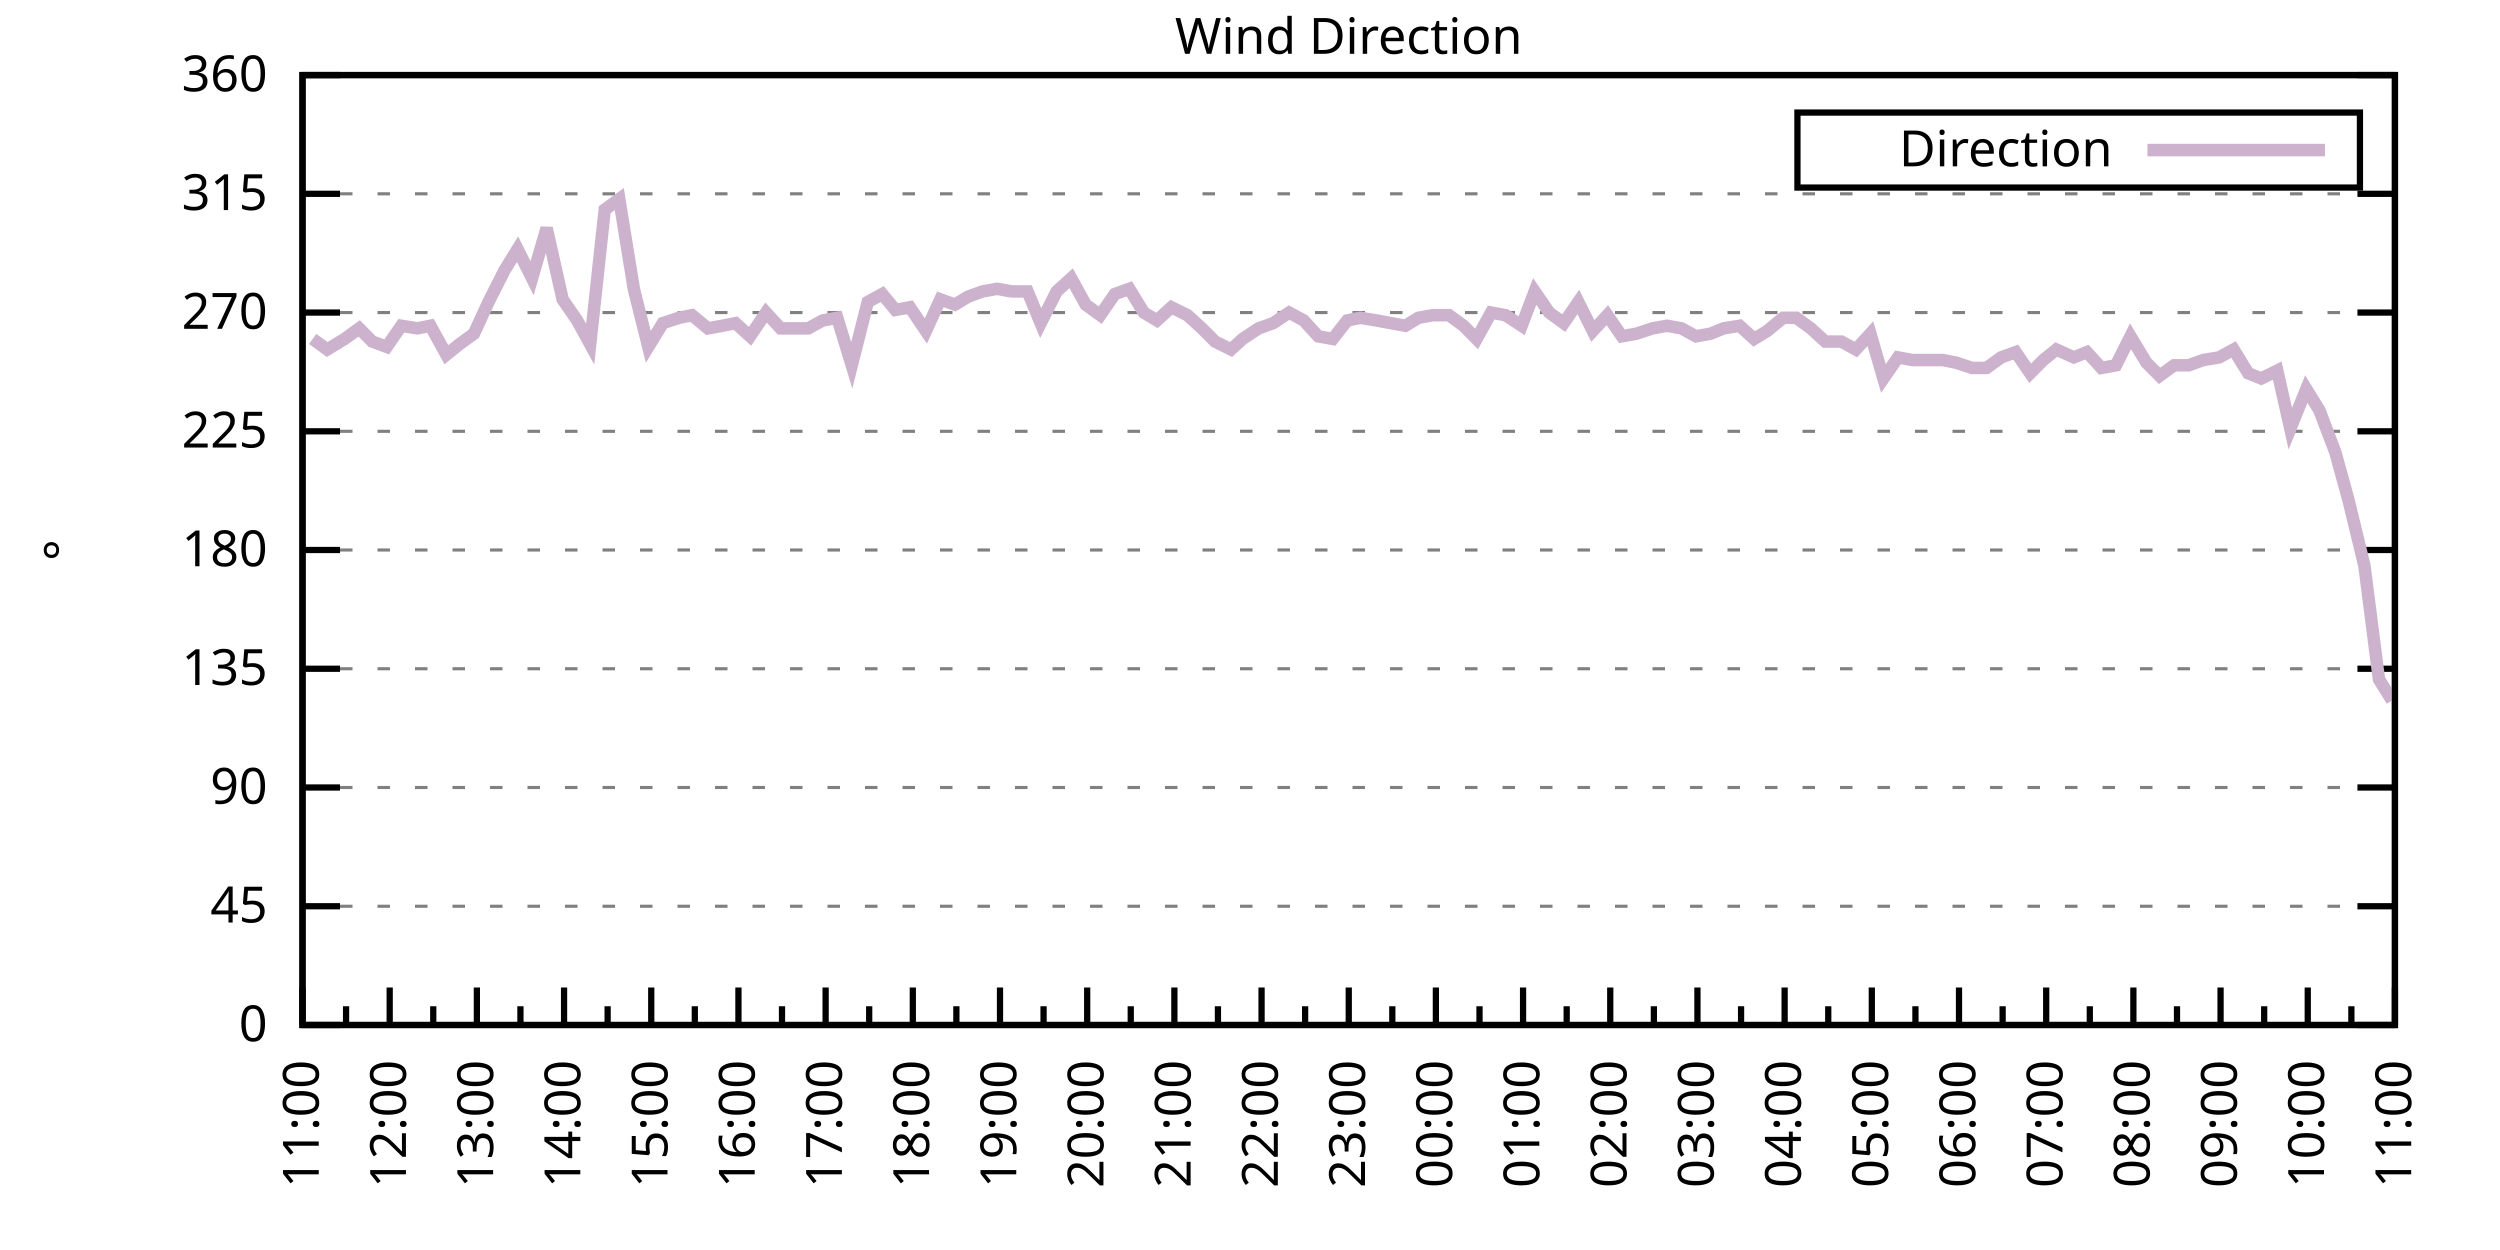
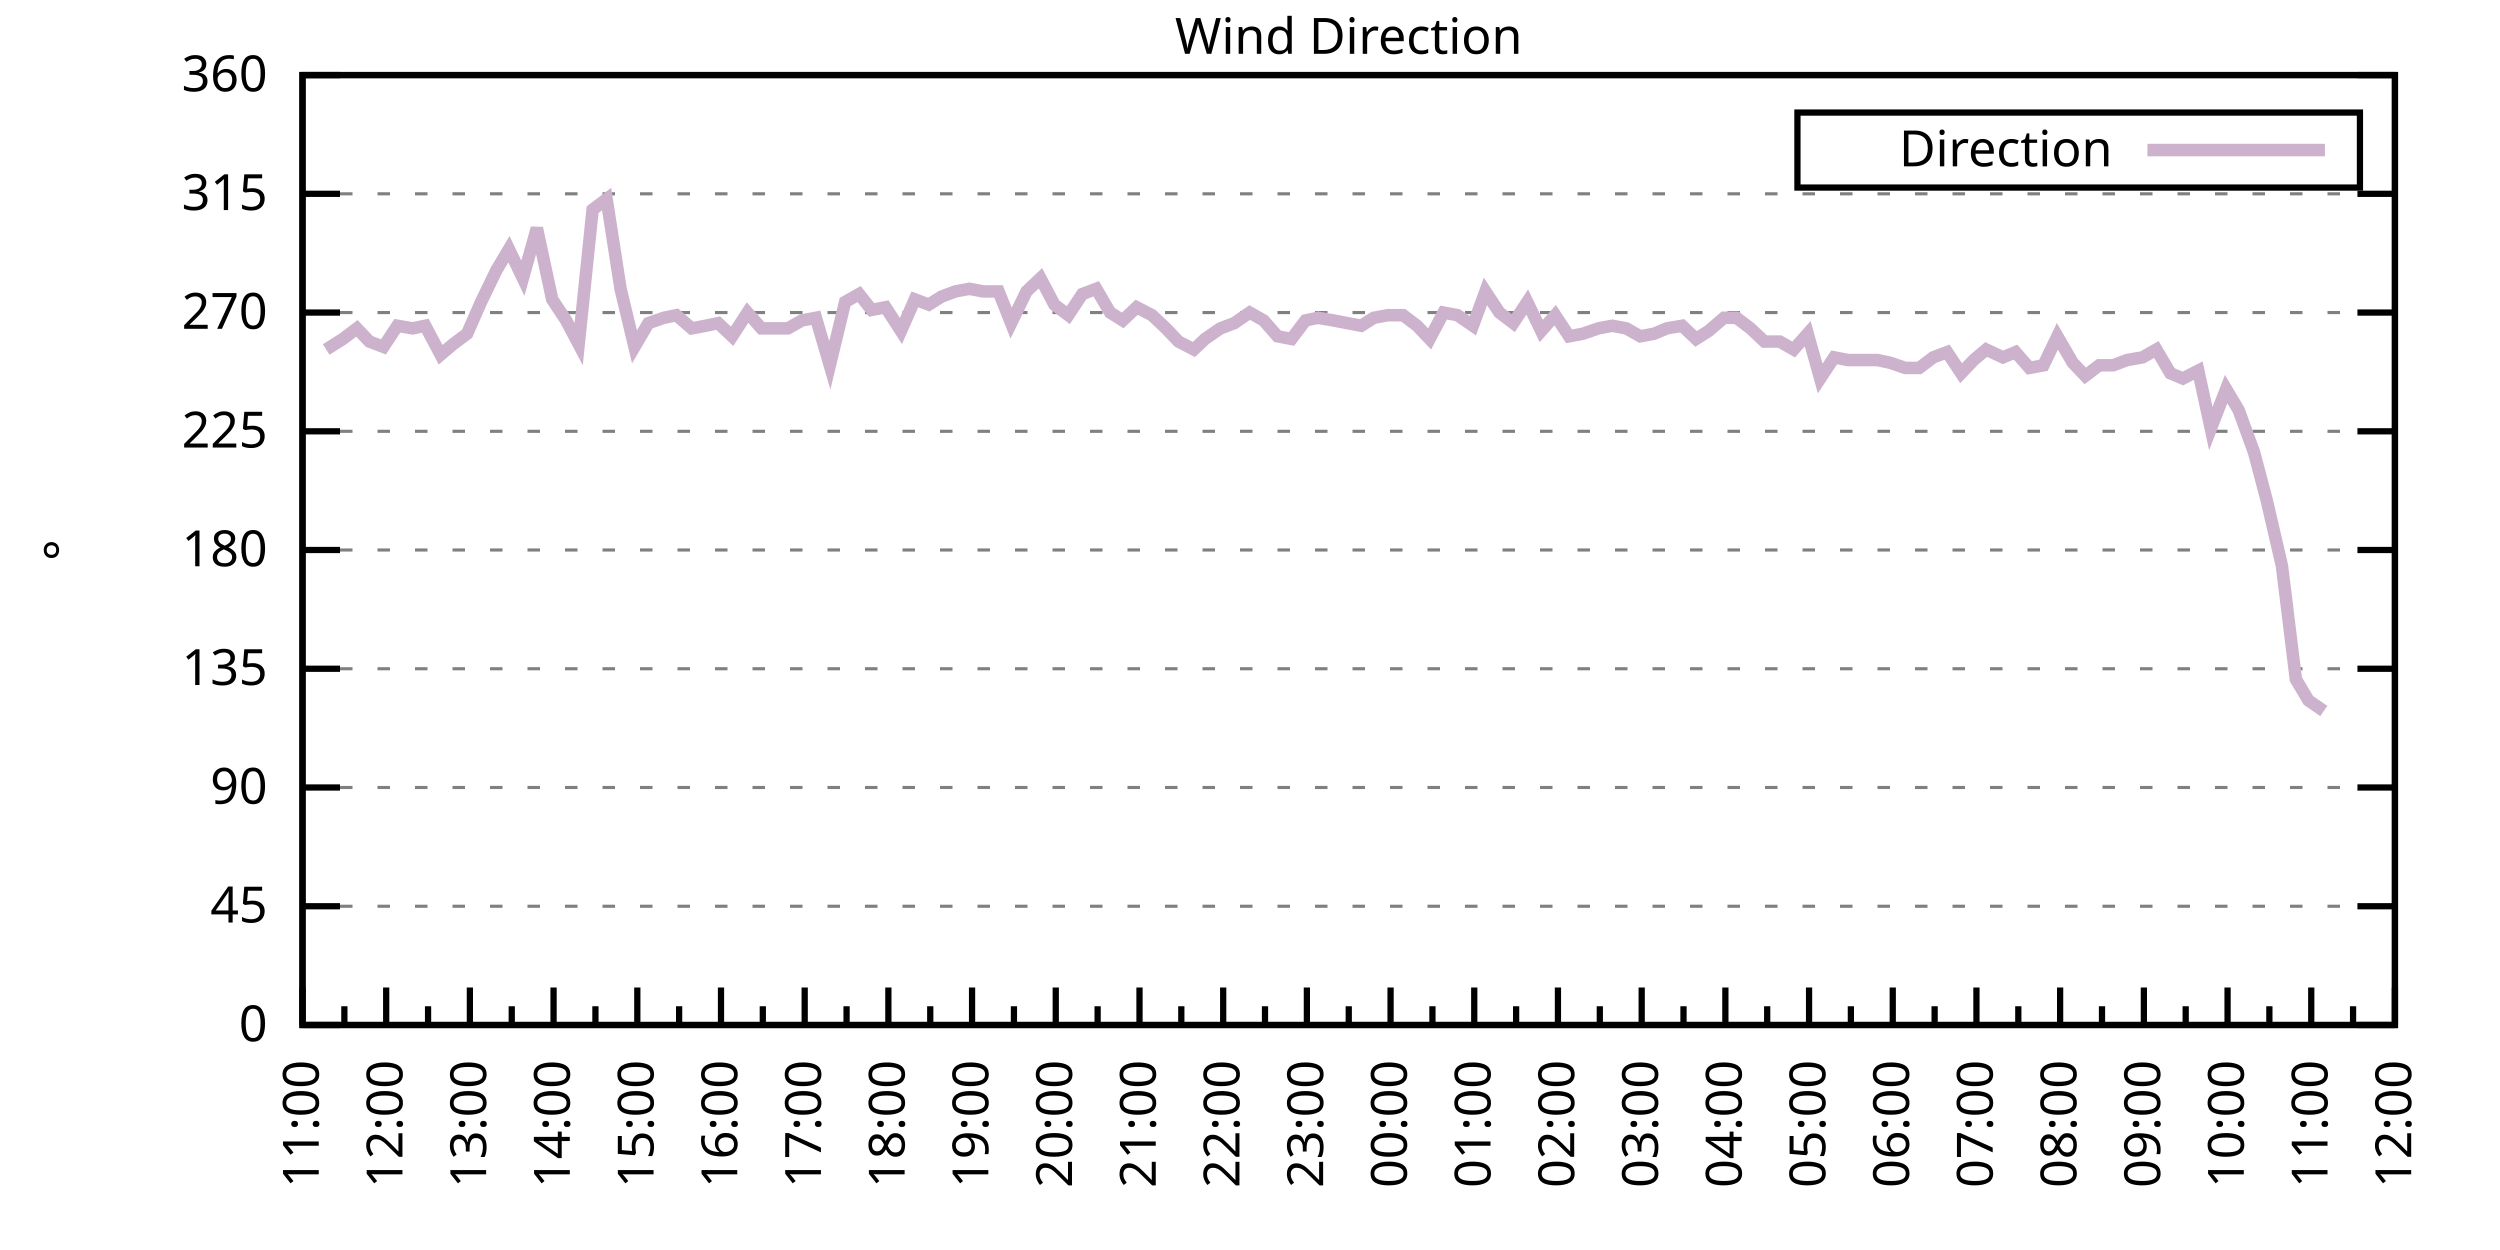
<svg xmlns="http://www.w3.org/2000/svg" xmlns:xlink="http://www.w3.org/1999/xlink" width="400" height="200" viewBox="0 0 400 200">
  <g id="gnuplot_canvas">
    <rect x="0" y="0" width="400" height="200" fill="none" />
    <defs>
      <circle id="gpDot" r="0.5" stroke-width="0.5" stroke="currentColor" />
      <path id="gpPt0" stroke-width="0.333" stroke="currentColor" d="M-1,0 h2 M0,-1 v2" />
      <path id="gpPt1" stroke-width="0.333" stroke="currentColor" d="M-1,-1 L1,1 M1,-1 L-1,1" />
      <path id="gpPt2" stroke-width="0.333" stroke="currentColor" d="M-1,0 L1,0 M0,-1 L0,1 M-1,-1 L1,1 M-1,1 L1,-1" />
      <rect id="gpPt3" stroke-width="0.333" stroke="currentColor" x="-1" y="-1" width="2" height="2" />
      <rect id="gpPt4" stroke-width="0.333" stroke="currentColor" fill="currentColor" x="-1" y="-1" width="2" height="2" />
      <circle id="gpPt5" stroke-width="0.333" stroke="currentColor" cx="0" cy="0" r="1" />
      <use xlink:href="#gpPt5" id="gpPt6" fill="currentColor" stroke="none" />
      <path id="gpPt7" stroke-width="0.333" stroke="currentColor" d="M0,-1.33 L-1.33,0.67 L1.33,0.67 z" />
      <use xlink:href="#gpPt7" id="gpPt8" fill="currentColor" stroke="none" />
      <use xlink:href="#gpPt7" id="gpPt9" stroke="currentColor" transform="rotate(180)" />
      <use xlink:href="#gpPt9" id="gpPt10" fill="currentColor" stroke="none" />
      <use xlink:href="#gpPt3" id="gpPt11" stroke="currentColor" transform="rotate(45)" />
      <use xlink:href="#gpPt11" id="gpPt12" fill="currentColor" stroke="none" />
      <path id="gpPt13" stroke-width="0.333" stroke="currentColor" d="M0,1.330 L1.265,0.411 L0.782,-1.067 L-0.782,-1.076 L-1.265,0.411 z" />
      <use xlink:href="#gpPt13" id="gpPt14" fill="currentColor" stroke="none" />
      <filter id="textbox" filterUnits="objectBoundingBox" x="0" y="0" height="1" width="1">
        <feFlood flood-color="white" flood-opacity="1" result="bgnd" />
        <feComposite in="SourceGraphic" in2="bgnd" operator="atop" />
      </filter>
      <filter id="greybox" filterUnits="objectBoundingBox" x="0" y="0" height="1" width="1">
        <feFlood flood-color="lightgrey" flood-opacity="1" result="grey" />
        <feComposite in="SourceGraphic" in2="grey" operator="atop" />
      </filter>
    </defs>
    <g fill="none" color="white" stroke="currentColor" stroke-width="1.00" stroke-linecap="butt" stroke-linejoin="miter">
</g>
    <g fill="none" color="black" stroke="currentColor" stroke-width="1.00" stroke-linecap="butt" stroke-linejoin="miter">
      <g stroke="none" shape-rendering="crispEdges">
        <polygon fill="rgb(255, 255, 255)" points="48.40,164.00 383.18,164.00 383.18,12.02 48.40,12.02 " />
      </g>
    </g>
    <g fill="none" color="black" stroke="currentColor" stroke-width="1.00" stroke-linecap="butt" stroke-linejoin="miter">
</g>
    <g fill="none" color="black" stroke="black" stroke-width="0.50" stroke-linecap="butt" stroke-linejoin="miter">
</g>
    <g fill="none" color="gray" stroke="currentColor" stroke-width="0.50" stroke-linecap="butt" stroke-linejoin="miter">
      <path stroke="gray" stroke-dasharray="2,4" class="gridline" d="M48.40,164.00 L383.19,164.00  " />
    </g>
    <g fill="none" color="gray" stroke="gray" stroke-width="1.00" stroke-linecap="butt" stroke-linejoin="miter">
</g>
    <g fill="none" color="black" stroke="currentColor" stroke-width="1.00" stroke-linecap="butt" stroke-linejoin="miter">
      <path stroke="black" d="M48.40,164.00 L54.40,164.00 M383.19,164.00 L377.19,164.00  " />
      <g transform="translate(42.80,166.60)" stroke="none" fill="black" font-family="Sans" font-size="8.00" text-anchor="end">
        <text>
          <tspan font-family="Sans"> 0</tspan>
        </text>
      </g>
    </g>
    <g fill="none" color="black" stroke="currentColor" stroke-width="1.00" stroke-linecap="butt" stroke-linejoin="miter">
</g>
    <g fill="none" color="black" stroke="black" stroke-width="0.50" stroke-linecap="butt" stroke-linejoin="miter">
</g>
    <g fill="none" color="gray" stroke="currentColor" stroke-width="0.50" stroke-linecap="butt" stroke-linejoin="miter">
      <path stroke="gray" stroke-dasharray="2,4" class="gridline" d="M48.40,145.00 L383.19,145.00  " />
    </g>
    <g fill="none" color="gray" stroke="gray" stroke-width="1.00" stroke-linecap="butt" stroke-linejoin="miter">
</g>
    <g fill="none" color="black" stroke="currentColor" stroke-width="1.00" stroke-linecap="butt" stroke-linejoin="miter">
      <path stroke="black" d="M48.40,145.00 L54.40,145.00 M383.19,145.00 L377.19,145.00  " />
      <g transform="translate(42.80,147.60)" stroke="none" fill="black" font-family="Sans" font-size="8.00" text-anchor="end">
        <text>
          <tspan font-family="Sans"> 45</tspan>
        </text>
      </g>
    </g>
    <g fill="none" color="black" stroke="currentColor" stroke-width="1.00" stroke-linecap="butt" stroke-linejoin="miter">
</g>
    <g fill="none" color="black" stroke="black" stroke-width="0.50" stroke-linecap="butt" stroke-linejoin="miter">
</g>
    <g fill="none" color="gray" stroke="currentColor" stroke-width="0.50" stroke-linecap="butt" stroke-linejoin="miter">
      <path stroke="gray" stroke-dasharray="2,4" class="gridline" d="M48.40,126.00 L383.19,126.00  " />
    </g>
    <g fill="none" color="gray" stroke="gray" stroke-width="1.00" stroke-linecap="butt" stroke-linejoin="miter">
</g>
    <g fill="none" color="black" stroke="currentColor" stroke-width="1.00" stroke-linecap="butt" stroke-linejoin="miter">
      <path stroke="black" d="M48.40,126.00 L54.40,126.00 M383.19,126.00 L377.19,126.00  " />
      <g transform="translate(42.80,128.60)" stroke="none" fill="black" font-family="Sans" font-size="8.00" text-anchor="end">
        <text>
          <tspan font-family="Sans"> 90</tspan>
        </text>
      </g>
    </g>
    <g fill="none" color="black" stroke="currentColor" stroke-width="1.00" stroke-linecap="butt" stroke-linejoin="miter">
</g>
    <g fill="none" color="black" stroke="black" stroke-width="0.50" stroke-linecap="butt" stroke-linejoin="miter">
</g>
    <g fill="none" color="gray" stroke="currentColor" stroke-width="0.50" stroke-linecap="butt" stroke-linejoin="miter">
      <path stroke="gray" stroke-dasharray="2,4" class="gridline" d="M48.40,107.00 L383.19,107.00  " />
    </g>
    <g fill="none" color="gray" stroke="gray" stroke-width="1.00" stroke-linecap="butt" stroke-linejoin="miter">
</g>
    <g fill="none" color="black" stroke="currentColor" stroke-width="1.00" stroke-linecap="butt" stroke-linejoin="miter">
      <path stroke="black" d="M48.40,107.00 L54.40,107.00 M383.19,107.00 L377.19,107.00  " />
      <g transform="translate(42.80,109.60)" stroke="none" fill="black" font-family="Sans" font-size="8.00" text-anchor="end">
        <text>
          <tspan font-family="Sans"> 135</tspan>
        </text>
      </g>
    </g>
    <g fill="none" color="black" stroke="currentColor" stroke-width="1.00" stroke-linecap="butt" stroke-linejoin="miter">
</g>
    <g fill="none" color="black" stroke="black" stroke-width="0.50" stroke-linecap="butt" stroke-linejoin="miter">
</g>
    <g fill="none" color="gray" stroke="currentColor" stroke-width="0.50" stroke-linecap="butt" stroke-linejoin="miter">
      <path stroke="gray" stroke-dasharray="2,4" class="gridline" d="M48.40,88.00 L383.19,88.00  " />
    </g>
    <g fill="none" color="gray" stroke="gray" stroke-width="1.00" stroke-linecap="butt" stroke-linejoin="miter">
</g>
    <g fill="none" color="black" stroke="currentColor" stroke-width="1.00" stroke-linecap="butt" stroke-linejoin="miter">
      <path stroke="black" d="M48.40,88.00 L54.40,88.00 M383.19,88.00 L377.19,88.00  " />
      <g transform="translate(42.80,90.60)" stroke="none" fill="black" font-family="Sans" font-size="8.00" text-anchor="end">
        <text>
          <tspan font-family="Sans"> 180</tspan>
        </text>
      </g>
    </g>
    <g fill="none" color="black" stroke="currentColor" stroke-width="1.00" stroke-linecap="butt" stroke-linejoin="miter">
</g>
    <g fill="none" color="black" stroke="black" stroke-width="0.50" stroke-linecap="butt" stroke-linejoin="miter">
</g>
    <g fill="none" color="gray" stroke="currentColor" stroke-width="0.50" stroke-linecap="butt" stroke-linejoin="miter">
      <path stroke="gray" stroke-dasharray="2,4" class="gridline" d="M48.40,69.01 L383.19,69.01  " />
    </g>
    <g fill="none" color="gray" stroke="gray" stroke-width="1.00" stroke-linecap="butt" stroke-linejoin="miter">
</g>
    <g fill="none" color="black" stroke="currentColor" stroke-width="1.00" stroke-linecap="butt" stroke-linejoin="miter">
      <path stroke="black" d="M48.40,69.01 L54.40,69.01 M383.19,69.01 L377.19,69.01  " />
      <g transform="translate(42.80,71.61)" stroke="none" fill="black" font-family="Sans" font-size="8.00" text-anchor="end">
        <text>
          <tspan font-family="Sans"> 225</tspan>
        </text>
      </g>
    </g>
    <g fill="none" color="black" stroke="currentColor" stroke-width="1.00" stroke-linecap="butt" stroke-linejoin="miter">
</g>
    <g fill="none" color="black" stroke="black" stroke-width="0.50" stroke-linecap="butt" stroke-linejoin="miter">
</g>
    <g fill="none" color="gray" stroke="currentColor" stroke-width="0.50" stroke-linecap="butt" stroke-linejoin="miter">
      <path stroke="gray" stroke-dasharray="2,4" class="gridline" d="M48.40,50.01 L383.19,50.01  " />
    </g>
    <g fill="none" color="gray" stroke="gray" stroke-width="1.00" stroke-linecap="butt" stroke-linejoin="miter">
</g>
    <g fill="none" color="black" stroke="currentColor" stroke-width="1.00" stroke-linecap="butt" stroke-linejoin="miter">
      <path stroke="black" d="M48.40,50.01 L54.40,50.01 M383.19,50.01 L377.19,50.01  " />
      <g transform="translate(42.80,52.61)" stroke="none" fill="black" font-family="Sans" font-size="8.00" text-anchor="end">
        <text>
          <tspan font-family="Sans"> 270</tspan>
        </text>
      </g>
    </g>
    <g fill="none" color="black" stroke="currentColor" stroke-width="1.00" stroke-linecap="butt" stroke-linejoin="miter">
</g>
    <g fill="none" color="black" stroke="black" stroke-width="0.50" stroke-linecap="butt" stroke-linejoin="miter">
</g>
    <g fill="none" color="gray" stroke="currentColor" stroke-width="0.50" stroke-linecap="butt" stroke-linejoin="miter">
      <path stroke="gray" stroke-dasharray="2,4" class="gridline" d="M48.40,31.01 L383.19,31.01  " />
    </g>
    <g fill="none" color="gray" stroke="gray" stroke-width="1.00" stroke-linecap="butt" stroke-linejoin="miter">
</g>
    <g fill="none" color="black" stroke="currentColor" stroke-width="1.00" stroke-linecap="butt" stroke-linejoin="miter">
      <path stroke="black" d="M48.40,31.01 L54.40,31.01 M383.19,31.01 L377.19,31.01  " />
      <g transform="translate(42.80,33.61)" stroke="none" fill="black" font-family="Sans" font-size="8.00" text-anchor="end">
        <text>
          <tspan font-family="Sans"> 315</tspan>
        </text>
      </g>
    </g>
    <g fill="none" color="black" stroke="currentColor" stroke-width="1.00" stroke-linecap="butt" stroke-linejoin="miter">
</g>
    <g fill="none" color="black" stroke="black" stroke-width="0.50" stroke-linecap="butt" stroke-linejoin="miter">
</g>
    <g fill="none" color="gray" stroke="currentColor" stroke-width="0.50" stroke-linecap="butt" stroke-linejoin="miter">
      <path stroke="gray" stroke-dasharray="2,4" class="gridline" d="M48.40,12.01 L383.19,12.01  " />
    </g>
    <g fill="none" color="gray" stroke="gray" stroke-width="1.00" stroke-linecap="butt" stroke-linejoin="miter">
</g>
    <g fill="none" color="black" stroke="currentColor" stroke-width="1.00" stroke-linecap="butt" stroke-linejoin="miter">
      <path stroke="black" d="M48.40,12.01 L54.40,12.01 M383.19,12.01 L377.19,12.01  " />
      <g transform="translate(42.80,14.61)" stroke="none" fill="black" font-family="Sans" font-size="8.00" text-anchor="end">
        <text>
          <tspan font-family="Sans"> 360</tspan>
        </text>
      </g>
    </g>
    <g fill="none" color="black" stroke="currentColor" stroke-width="1.00" stroke-linecap="butt" stroke-linejoin="miter">
      <path stroke="black" d="M48.40,164.00 L48.40,158.00  " />
      <g transform="translate(51.00,169.60) rotate(270)" stroke="none" fill="black" font-family="Sans" font-size="8.00" text-anchor="end">
        <text>
          <tspan font-family="Sans">11:00</tspan>
        </text>
      </g>
    </g>
    <g fill="none" color="black" stroke="currentColor" stroke-width="1.00" stroke-linecap="butt" stroke-linejoin="miter">
-       <path stroke="black" d="M55.37,164.00 L55.37,161.00 M62.35,164.00 L62.35,158.00  " />
-       <g transform="translate(64.95,169.60) rotate(270)" stroke="none" fill="black" font-family="Sans" font-size="8.00" text-anchor="end">
+       <path stroke="black" d="M55.10,164.00 L55.10,161.00 M61.79,164.00 L61.79,158.00  " />
+       <g transform="translate(64.39,169.60) rotate(270)" stroke="none" fill="black" font-family="Sans" font-size="8.00" text-anchor="end">
        <text>
          <tspan font-family="Sans">12:00</tspan>
        </text>
      </g>
    </g>
    <g fill="none" color="black" stroke="currentColor" stroke-width="1.00" stroke-linecap="butt" stroke-linejoin="miter">
-       <path stroke="black" d="M69.32,164.00 L69.32,161.00 M76.30,164.00 L76.30,158.00  " />
-       <g transform="translate(78.90,169.60) rotate(270)" stroke="none" fill="black" font-family="Sans" font-size="8.00" text-anchor="end">
+       <path stroke="black" d="M68.49,164.00 L68.49,161.00 M75.18,164.00 L75.18,158.00  " />
+       <g transform="translate(77.78,169.60) rotate(270)" stroke="none" fill="black" font-family="Sans" font-size="8.00" text-anchor="end">
        <text>
          <tspan font-family="Sans">13:00</tspan>
        </text>
      </g>
    </g>
    <g fill="none" color="black" stroke="currentColor" stroke-width="1.00" stroke-linecap="butt" stroke-linejoin="miter">
-       <path stroke="black" d="M83.27,164.00 L83.27,161.00 M90.25,164.00 L90.25,158.00  " />
-       <g transform="translate(92.85,169.60) rotate(270)" stroke="none" fill="black" font-family="Sans" font-size="8.00" text-anchor="end">
+       <path stroke="black" d="M81.88,164.00 L81.88,161.00 M88.57,164.00 L88.57,158.00  " />
+       <g transform="translate(91.17,169.60) rotate(270)" stroke="none" fill="black" font-family="Sans" font-size="8.00" text-anchor="end">
        <text>
          <tspan font-family="Sans">14:00</tspan>
        </text>
      </g>
    </g>
    <g fill="none" color="black" stroke="currentColor" stroke-width="1.00" stroke-linecap="butt" stroke-linejoin="miter">
-       <path stroke="black" d="M97.22,164.00 L97.22,161.00 M104.20,164.00 L104.20,158.00  " />
-       <g transform="translate(106.80,169.60) rotate(270)" stroke="none" fill="black" font-family="Sans" font-size="8.00" text-anchor="end">
+       <path stroke="black" d="M95.27,164.00 L95.27,161.00 M101.97,164.00 L101.97,158.00  " />
+       <g transform="translate(104.57,169.60) rotate(270)" stroke="none" fill="black" font-family="Sans" font-size="8.00" text-anchor="end">
        <text>
          <tspan font-family="Sans">15:00</tspan>
        </text>
      </g>
    </g>
    <g fill="none" color="black" stroke="currentColor" stroke-width="1.00" stroke-linecap="butt" stroke-linejoin="miter">
-       <path stroke="black" d="M111.17,164.00 L111.17,161.00 M118.15,164.00 L118.15,158.00  " />
-       <g transform="translate(120.75,169.60) rotate(270)" stroke="none" fill="black" font-family="Sans" font-size="8.00" text-anchor="end">
+       <path stroke="black" d="M108.66,164.00 L108.66,161.00 M115.36,164.00 L115.36,158.00  " />
+       <g transform="translate(117.96,169.60) rotate(270)" stroke="none" fill="black" font-family="Sans" font-size="8.00" text-anchor="end">
        <text>
          <tspan font-family="Sans">16:00</tspan>
        </text>
      </g>
    </g>
    <g fill="none" color="black" stroke="currentColor" stroke-width="1.00" stroke-linecap="butt" stroke-linejoin="miter">
-       <path stroke="black" d="M125.12,164.00 L125.12,161.00 M132.10,164.00 L132.10,158.00  " />
-       <g transform="translate(134.70,169.60) rotate(270)" stroke="none" fill="black" font-family="Sans" font-size="8.00" text-anchor="end">
+       <path stroke="black" d="M122.05,164.00 L122.05,161.00 M128.75,164.00 L128.75,158.00  " />
+       <g transform="translate(131.35,169.60) rotate(270)" stroke="none" fill="black" font-family="Sans" font-size="8.00" text-anchor="end">
        <text>
          <tspan font-family="Sans">17:00</tspan>
        </text>
      </g>
    </g>
    <g fill="none" color="black" stroke="currentColor" stroke-width="1.00" stroke-linecap="butt" stroke-linejoin="miter">
-       <path stroke="black" d="M139.07,164.00 L139.07,161.00 M146.05,164.00 L146.05,158.00  " />
-       <g transform="translate(148.65,169.60) rotate(270)" stroke="none" fill="black" font-family="Sans" font-size="8.00" text-anchor="end">
+       <path stroke="black" d="M135.45,164.00 L135.45,161.00 M142.14,164.00 L142.14,158.00  " />
+       <g transform="translate(144.74,169.60) rotate(270)" stroke="none" fill="black" font-family="Sans" font-size="8.00" text-anchor="end">
        <text>
          <tspan font-family="Sans">18:00</tspan>
        </text>
      </g>
    </g>
    <g fill="none" color="black" stroke="currentColor" stroke-width="1.00" stroke-linecap="butt" stroke-linejoin="miter">
-       <path stroke="black" d="M153.02,164.00 L153.02,161.00 M160.00,164.00 L160.00,158.00  " />
-       <g transform="translate(162.60,169.60) rotate(270)" stroke="none" fill="black" font-family="Sans" font-size="8.00" text-anchor="end">
+       <path stroke="black" d="M148.84,164.00 L148.84,161.00 M155.53,164.00 L155.53,158.00  " />
+       <g transform="translate(158.13,169.60) rotate(270)" stroke="none" fill="black" font-family="Sans" font-size="8.00" text-anchor="end">
        <text>
          <tspan font-family="Sans">19:00</tspan>
        </text>
      </g>
    </g>
    <g fill="none" color="black" stroke="currentColor" stroke-width="1.00" stroke-linecap="butt" stroke-linejoin="miter">
-       <path stroke="black" d="M166.97,164.00 L166.97,161.00 M173.95,164.00 L173.95,158.00  " />
-       <g transform="translate(176.55,169.60) rotate(270)" stroke="none" fill="black" font-family="Sans" font-size="8.00" text-anchor="end">
+       <path stroke="black" d="M162.23,164.00 L162.23,161.00 M168.92,164.00 L168.92,158.00  " />
+       <g transform="translate(171.52,169.60) rotate(270)" stroke="none" fill="black" font-family="Sans" font-size="8.00" text-anchor="end">
        <text>
          <tspan font-family="Sans">20:00</tspan>
        </text>
      </g>
    </g>
    <g fill="none" color="black" stroke="currentColor" stroke-width="1.00" stroke-linecap="butt" stroke-linejoin="miter">
-       <path stroke="black" d="M180.92,164.00 L180.92,161.00 M187.90,164.00 L187.90,158.00  " />
-       <g transform="translate(190.50,169.60) rotate(270)" stroke="none" fill="black" font-family="Sans" font-size="8.00" text-anchor="end">
+       <path stroke="black" d="M175.62,164.00 L175.62,161.00 M182.32,164.00 L182.32,158.00  " />
+       <g transform="translate(184.92,169.60) rotate(270)" stroke="none" fill="black" font-family="Sans" font-size="8.00" text-anchor="end">
        <text>
          <tspan font-family="Sans">21:00</tspan>
        </text>
      </g>
    </g>
    <g fill="none" color="black" stroke="currentColor" stroke-width="1.00" stroke-linecap="butt" stroke-linejoin="miter">
-       <path stroke="black" d="M194.87,164.00 L194.87,161.00 M201.85,164.00 L201.85,158.00  " />
-       <g transform="translate(204.45,169.60) rotate(270)" stroke="none" fill="black" font-family="Sans" font-size="8.00" text-anchor="end">
+       <path stroke="black" d="M189.01,164.00 L189.01,161.00 M195.71,164.00 L195.71,158.00  " />
+       <g transform="translate(198.31,169.60) rotate(270)" stroke="none" fill="black" font-family="Sans" font-size="8.00" text-anchor="end">
        <text>
          <tspan font-family="Sans">22:00</tspan>
        </text>
      </g>
    </g>
    <g fill="none" color="black" stroke="currentColor" stroke-width="1.00" stroke-linecap="butt" stroke-linejoin="miter">
-       <path stroke="black" d="M208.82,164.00 L208.82,161.00 M215.80,164.00 L215.80,158.00  " />
-       <g transform="translate(218.40,169.60) rotate(270)" stroke="none" fill="black" font-family="Sans" font-size="8.00" text-anchor="end">
+       <path stroke="black" d="M202.40,164.00 L202.40,161.00 M209.10,164.00 L209.10,158.00  " />
+       <g transform="translate(211.70,169.60) rotate(270)" stroke="none" fill="black" font-family="Sans" font-size="8.00" text-anchor="end">
        <text>
          <tspan font-family="Sans">23:00</tspan>
        </text>
      </g>
    </g>
    <g fill="none" color="black" stroke="currentColor" stroke-width="1.00" stroke-linecap="butt" stroke-linejoin="miter">
-       <path stroke="black" d="M222.77,164.00 L222.77,161.00 M229.74,164.00 L229.74,158.00  " />
-       <g transform="translate(232.34,169.60) rotate(270)" stroke="none" fill="black" font-family="Sans" font-size="8.00" text-anchor="end">
+       <path stroke="black" d="M215.80,164.00 L215.80,161.00 M222.49,164.00 L222.49,158.00  " />
+       <g transform="translate(225.09,169.60) rotate(270)" stroke="none" fill="black" font-family="Sans" font-size="8.00" text-anchor="end">
        <text>
          <tspan font-family="Sans">00:00</tspan>
        </text>
      </g>
    </g>
    <g fill="none" color="black" stroke="currentColor" stroke-width="1.00" stroke-linecap="butt" stroke-linejoin="miter">
-       <path stroke="black" d="M236.72,164.00 L236.72,161.00 M243.69,164.00 L243.69,158.00  " />
-       <g transform="translate(246.29,169.60) rotate(270)" stroke="none" fill="black" font-family="Sans" font-size="8.00" text-anchor="end">
+       <path stroke="black" d="M229.19,164.00 L229.19,161.00 M235.88,164.00 L235.88,158.00  " />
+       <g transform="translate(238.48,169.60) rotate(270)" stroke="none" fill="black" font-family="Sans" font-size="8.00" text-anchor="end">
        <text>
          <tspan font-family="Sans">01:00</tspan>
        </text>
      </g>
    </g>
    <g fill="none" color="black" stroke="currentColor" stroke-width="1.00" stroke-linecap="butt" stroke-linejoin="miter">
-       <path stroke="black" d="M250.67,164.00 L250.67,161.00 M257.64,164.00 L257.64,158.00  " />
-       <g transform="translate(260.24,169.60) rotate(270)" stroke="none" fill="black" font-family="Sans" font-size="8.00" text-anchor="end">
+       <path stroke="black" d="M242.58,164.00 L242.58,161.00 M249.27,164.00 L249.27,158.00  " />
+       <g transform="translate(251.87,169.60) rotate(270)" stroke="none" fill="black" font-family="Sans" font-size="8.00" text-anchor="end">
        <text>
          <tspan font-family="Sans">02:00</tspan>
        </text>
      </g>
    </g>
    <g fill="none" color="black" stroke="currentColor" stroke-width="1.00" stroke-linecap="butt" stroke-linejoin="miter">
-       <path stroke="black" d="M264.62,164.00 L264.62,161.00 M271.59,164.00 L271.59,158.00  " />
-       <g transform="translate(274.19,169.60) rotate(270)" stroke="none" fill="black" font-family="Sans" font-size="8.00" text-anchor="end">
+       <path stroke="black" d="M255.97,164.00 L255.97,161.00 M262.67,164.00 L262.67,158.00  " />
+       <g transform="translate(265.27,169.60) rotate(270)" stroke="none" fill="black" font-family="Sans" font-size="8.00" text-anchor="end">
        <text>
          <tspan font-family="Sans">03:00</tspan>
        </text>
      </g>
    </g>
    <g fill="none" color="black" stroke="currentColor" stroke-width="1.00" stroke-linecap="butt" stroke-linejoin="miter">
-       <path stroke="black" d="M278.57,164.00 L278.57,161.00 M285.54,164.00 L285.54,158.00  " />
-       <g transform="translate(288.14,169.60) rotate(270)" stroke="none" fill="black" font-family="Sans" font-size="8.00" text-anchor="end">
+       <path stroke="black" d="M269.36,164.00 L269.36,161.00 M276.06,164.00 L276.06,158.00  " />
+       <g transform="translate(278.66,169.60) rotate(270)" stroke="none" fill="black" font-family="Sans" font-size="8.00" text-anchor="end">
        <text>
          <tspan font-family="Sans">04:00</tspan>
        </text>
      </g>
    </g>
    <g fill="none" color="black" stroke="currentColor" stroke-width="1.00" stroke-linecap="butt" stroke-linejoin="miter">
-       <path stroke="black" d="M292.52,164.00 L292.52,161.00 M299.49,164.00 L299.49,158.00  " />
-       <g transform="translate(302.09,169.60) rotate(270)" stroke="none" fill="black" font-family="Sans" font-size="8.00" text-anchor="end">
+       <path stroke="black" d="M282.75,164.00 L282.75,161.00 M289.45,164.00 L289.45,158.00  " />
+       <g transform="translate(292.05,169.60) rotate(270)" stroke="none" fill="black" font-family="Sans" font-size="8.00" text-anchor="end">
        <text>
          <tspan font-family="Sans">05:00</tspan>
        </text>
      </g>
    </g>
    <g fill="none" color="black" stroke="currentColor" stroke-width="1.00" stroke-linecap="butt" stroke-linejoin="miter">
-       <path stroke="black" d="M306.47,164.00 L306.47,161.00 M313.44,164.00 L313.44,158.00  " />
-       <g transform="translate(316.04,169.60) rotate(270)" stroke="none" fill="black" font-family="Sans" font-size="8.00" text-anchor="end">
+       <path stroke="black" d="M296.14,164.00 L296.14,161.00 M302.84,164.00 L302.84,158.00  " />
+       <g transform="translate(305.44,169.60) rotate(270)" stroke="none" fill="black" font-family="Sans" font-size="8.00" text-anchor="end">
        <text>
          <tspan font-family="Sans">06:00</tspan>
        </text>
      </g>
    </g>
    <g fill="none" color="black" stroke="currentColor" stroke-width="1.00" stroke-linecap="butt" stroke-linejoin="miter">
-       <path stroke="black" d="M320.42,164.00 L320.42,161.00 M327.39,164.00 L327.39,158.00  " />
-       <g transform="translate(329.99,169.60) rotate(270)" stroke="none" fill="black" font-family="Sans" font-size="8.00" text-anchor="end">
+       <path stroke="black" d="M309.54,164.00 L309.54,161.00 M316.23,164.00 L316.23,158.00  " />
+       <g transform="translate(318.83,169.60) rotate(270)" stroke="none" fill="black" font-family="Sans" font-size="8.00" text-anchor="end">
        <text>
          <tspan font-family="Sans">07:00</tspan>
        </text>
      </g>
    </g>
    <g fill="none" color="black" stroke="currentColor" stroke-width="1.00" stroke-linecap="butt" stroke-linejoin="miter">
-       <path stroke="black" d="M334.37,164.00 L334.37,161.00 M341.34,164.00 L341.34,158.00  " />
-       <g transform="translate(343.94,169.60) rotate(270)" stroke="none" fill="black" font-family="Sans" font-size="8.00" text-anchor="end">
+       <path stroke="black" d="M322.93,164.00 L322.93,161.00 M329.62,164.00 L329.62,158.00  " />
+       <g transform="translate(332.22,169.60) rotate(270)" stroke="none" fill="black" font-family="Sans" font-size="8.00" text-anchor="end">
        <text>
          <tspan font-family="Sans">08:00</tspan>
        </text>
      </g>
    </g>
    <g fill="none" color="black" stroke="currentColor" stroke-width="1.00" stroke-linecap="butt" stroke-linejoin="miter">
-       <path stroke="black" d="M348.32,164.00 L348.32,161.00 M355.29,164.00 L355.29,158.00  " />
-       <g transform="translate(357.89,169.60) rotate(270)" stroke="none" fill="black" font-family="Sans" font-size="8.00" text-anchor="end">
+       <path stroke="black" d="M336.32,164.00 L336.32,161.00 M343.02,164.00 L343.02,158.00  " />
+       <g transform="translate(345.62,169.60) rotate(270)" stroke="none" fill="black" font-family="Sans" font-size="8.00" text-anchor="end">
        <text>
          <tspan font-family="Sans">09:00</tspan>
        </text>
      </g>
    </g>
    <g fill="none" color="black" stroke="currentColor" stroke-width="1.00" stroke-linecap="butt" stroke-linejoin="miter">
-       <path stroke="black" d="M362.27,164.00 L362.27,161.00 M369.24,164.00 L369.24,158.00  " />
-       <g transform="translate(371.84,169.60) rotate(270)" stroke="none" fill="black" font-family="Sans" font-size="8.00" text-anchor="end">
+       <path stroke="black" d="M349.71,164.00 L349.71,161.00 M356.41,164.00 L356.41,158.00  " />
+       <g transform="translate(359.01,169.60) rotate(270)" stroke="none" fill="black" font-family="Sans" font-size="8.00" text-anchor="end">
        <text>
          <tspan font-family="Sans">10:00</tspan>
        </text>
      </g>
    </g>
    <g fill="none" color="black" stroke="currentColor" stroke-width="1.00" stroke-linecap="butt" stroke-linejoin="miter">
-       <path stroke="black" d="M376.22,164.00 L376.22,161.00 M383.19,164.00 L383.19,158.00  " />
+       <path stroke="black" d="M363.10,164.00 L363.10,161.00 M369.80,164.00 L369.80,158.00  " />
+       <g transform="translate(372.40,169.60) rotate(270)" stroke="none" fill="black" font-family="Sans" font-size="8.00" text-anchor="end">
+         <text>
+           <tspan font-family="Sans">11:00</tspan>
+         </text>
+       </g>
+     </g>
+     <g fill="none" color="black" stroke="currentColor" stroke-width="1.00" stroke-linecap="butt" stroke-linejoin="miter">
+       <path stroke="black" d="M376.49,164.00 L376.49,161.00 M383.19,164.00 L383.19,158.00  " />
      <g transform="translate(385.79,169.60) rotate(270)" stroke="none" fill="black" font-family="Sans" font-size="8.00" text-anchor="end">
        <text>
-           <tspan font-family="Sans">11:00</tspan>
+           <tspan font-family="Sans">12:00</tspan>
        </text>
      </g>
    </g>
    <g fill="none" color="black" stroke="currentColor" stroke-width="1.00" stroke-linecap="butt" stroke-linejoin="miter">
</g>
    <g fill="none" color="black" stroke="currentColor" stroke-width="1.00" stroke-linecap="butt" stroke-linejoin="miter">
      <path stroke="black" d="M48.40,12.01 L48.40,164.00 L383.19,164.00 L383.19,12.01 L48.40,12.01 Z  " />
    </g>
    <g fill="none" color="black" stroke="currentColor" stroke-width="1.00" stroke-linecap="butt" stroke-linejoin="miter">
      <g transform="translate(12.80,88.01) rotate(270)" stroke="none" fill="black" font-family="Sans" font-size="8.00" text-anchor="middle">
        <text>
          <tspan font-family="Sans">°</tspan>
        </text>
      </g>
    </g>
    <g fill="none" color="black" stroke="currentColor" stroke-width="1.00" stroke-linecap="butt" stroke-linejoin="miter">
</g>
    <g fill="none" color="black" stroke="currentColor" stroke-width="1.00" stroke-linecap="butt" stroke-linejoin="miter">
      <path stroke="black" d="M287.59,30.01 L287.59,18.01 L377.59,18.01 L377.59,30.01 L287.59,30.01 Z  " />
    </g>
    <g id="Wind_direction_plot_1">
      <g fill="none" color="white" stroke="black" stroke-width="2.00" stroke-linecap="butt" stroke-linejoin="miter">
</g>
      <g fill="none" color="black" stroke="currentColor" stroke-width="2.00" stroke-linecap="butt" stroke-linejoin="miter">
        <g transform="translate(337.99,26.61)" stroke="none" fill="black" font-family="Sans" font-size="8.00" text-anchor="end">
          <text>
            <tspan font-family="Sans">Direction</tspan>
          </text>
        </g>
      </g>
      <g fill="none" color="black" stroke="currentColor" stroke-width="2.00" stroke-linecap="butt" stroke-linejoin="miter">
-         <path stroke="rgb(204, 178, 204)" d="M343.59,24.01 L371.99,24.01 M50.03,54.23 L52.35,55.92 L55.14,54.23 L57.47,52.54 L59.56,54.65 L61.88,55.50   L64.21,52.12 L66.77,52.54 L68.86,52.12 L71.42,56.76 L73.51,55.07 L75.83,53.39 L78.16,48.32 L80.72,43.25   L82.81,39.87 L85.13,44.52 L87.46,36.50 L90.02,47.90 L92.34,51.27 L94.43,55.07 L96.76,33.54 L99.08,31.85   L101.41,46.21 L103.73,55.50 L106.06,51.70 L108.62,50.85 L110.71,50.43 L113.27,52.54 L115.59,52.12 L117.68,51.70   L120.01,53.81 L122.57,50.01 L124.89,52.54 L126.75,52.54 L129.31,52.54 L131.63,51.27 L133.96,50.85 L136.28,58.45   L138.84,48.32 L141.16,47.05 L143.26,49.59 L145.58,49.16 L148.14,52.96 L150.46,47.90 L152.79,48.74 L154.88,47.47   L157.21,46.63 L159.53,46.21 L161.86,46.63 L164.41,46.63 L166.51,51.70 L169.06,46.63 L171.39,44.52 L173.71,48.74   L176.04,50.43 L178.36,47.05 L180.69,46.21 L183.01,50.01 L185.11,51.27 L187.43,49.16 L189.99,50.43 L192.31,52.54   L194.41,54.65 L196.96,55.92 L198.82,54.23 L201.38,52.54 L203.71,51.70 L206.26,50.01 L208.59,51.27 L210.91,53.81   L213.24,54.23 L215.56,51.27 L217.65,50.85 L220.21,51.27 L222.54,51.70 L224.86,52.12 L226.95,50.85 L229.28,50.43   L231.84,50.43 L234.16,52.12 L236.25,54.23 L238.58,50.01 L240.90,50.43 L243.46,52.12 L245.55,46.63 L247.88,50.01   L250.20,51.70 L252.53,48.32 L254.85,52.96 L257.18,50.43 L259.50,53.81 L261.83,53.39 L264.39,52.54 L266.71,52.12   L269.04,52.54 L271.36,53.81 L273.69,53.39 L275.78,52.54 L278.34,52.12 L280.66,54.23 L282.75,52.96 L285.31,50.85   L287.40,50.85 L289.73,52.54 L292.05,54.65 L294.61,54.65 L296.94,55.92 L299.26,53.39 L301.35,60.56 L303.68,57.18   L306.00,57.61 L308.33,57.61 L310.88,57.61 L312.98,58.03 L315.53,58.87 L317.86,58.87 L320.18,57.18 L322.51,56.34   L324.83,59.72 L326.93,57.61 L329.02,55.92 L331.81,57.18 L333.90,56.34 L336.23,58.87 L338.55,58.45 L340.88,53.81   L343.43,58.03 L345.53,60.14 L347.85,58.45 L350.18,58.45 L352.50,57.61 L355.06,57.18 L357.38,55.92 L359.71,59.72   L361.80,60.56 L364.36,59.30 L366.45,68.58 L369.01,62.25 L371.10,65.63 L373.66,72.38 L375.75,79.98 L378.31,90.54   L380.63,108.69 L382.73,112.07  " />
+         <path stroke="rgb(204, 178, 204)" d="M343.59,24.01 L371.99,24.01 M52.19,55.92 L54.87,54.23 L57.10,52.54 L59.11,54.65 L61.35,55.50 L63.58,52.12   L66.03,52.54 L68.04,52.12 L70.50,56.76 L72.50,55.07 L74.74,53.39 L76.97,48.32 L79.42,43.25 L81.43,39.87   L83.66,44.52 L85.90,36.50 L88.35,47.90 L90.58,51.27 L92.59,55.07 L94.82,33.54 L97.06,31.85 L99.29,46.21   L101.52,55.50 L103.75,51.70 L106.21,50.85 L108.22,50.43 L110.67,52.54 L112.90,52.12 L114.91,51.70 L117.14,53.81   L119.60,50.01 L121.83,52.54 L123.62,52.54 L126.07,52.54 L128.30,51.27 L130.54,50.85 L132.77,58.45 L135.22,48.32   L137.45,47.05 L139.46,49.59 L141.69,49.16 L144.15,52.96 L146.38,47.90 L148.61,48.74 L150.62,47.47 L152.85,46.63   L155.09,46.21 L157.32,46.63 L159.77,46.63 L161.78,51.70 L164.24,46.63 L166.47,44.52 L168.70,48.74 L170.93,50.43   L173.17,47.05 L175.40,46.21 L177.63,50.01 L179.64,51.27 L181.87,49.16 L184.32,50.43 L186.56,52.54 L188.57,54.65   L191.02,55.92 L192.81,54.23 L195.26,52.54 L197.49,51.70 L199.95,50.01 L202.18,51.27 L204.41,53.81 L206.64,54.23   L208.88,51.27 L210.88,50.85 L213.34,51.27 L215.57,51.70 L217.80,52.12 L219.81,50.85 L222.04,50.43 L224.50,50.43   L226.73,52.12 L228.74,54.23 L230.97,50.01 L233.20,50.43 L235.66,52.12 L237.67,46.63 L239.90,50.01 L242.13,51.70   L244.36,48.32 L246.60,52.96 L248.83,50.43 L251.06,53.81 L253.29,53.39 L255.75,52.54 L257.98,52.12 L260.21,52.54   L262.44,53.81 L264.67,53.39 L266.68,52.54 L269.14,52.12 L271.37,54.23 L273.38,52.96 L275.83,50.85 L277.84,50.85   L280.07,52.54 L282.31,54.65 L284.76,54.65 L286.99,55.92 L289.23,53.39 L291.23,60.56 L293.47,57.18 L295.70,57.61   L297.93,57.61 L300.39,57.61 L302.39,58.03 L304.85,58.87 L307.08,58.87 L309.31,57.18 L311.54,56.34 L313.78,59.72   L315.79,57.61 L317.79,55.92 L320.47,57.18 L322.48,56.34 L324.71,58.87 L326.95,58.45 L329.18,53.81 L331.63,58.03   L333.64,60.14 L335.87,58.45 L338.10,58.45 L340.34,57.61 L342.79,57.18 L345.02,55.92 L347.26,59.72 L349.26,60.56   L351.72,59.30 L353.73,68.58 L356.18,62.25 L358.19,65.63 L360.65,72.38 L362.66,79.98 L365.11,90.54 L367.34,108.69   L369.35,112.07 L371.81,113.76  " />
      </g>
    </g>
    <g fill="none" color="black" stroke="currentColor" stroke-width="2.00" stroke-linecap="butt" stroke-linejoin="miter">
</g>
    <g fill="none" color="black" stroke="black" stroke-width="1.00" stroke-linecap="butt" stroke-linejoin="miter">
</g>
    <g fill="none" color="black" stroke="currentColor" stroke-width="1.00" stroke-linecap="butt" stroke-linejoin="miter">
      <path stroke="black" d="M48.40,12.01 L48.40,164.00 L383.19,164.00 L383.19,12.01 L48.40,12.01 Z  " />
    </g>
    <g fill="none" color="black" stroke="currentColor" stroke-width="1.00" stroke-linecap="butt" stroke-linejoin="miter">
      <g transform="translate(215.79,8.61)" stroke="none" fill="black" font-family="Sans" font-size="8.00" text-anchor="middle">
        <text>
          <tspan font-family="Sans">Wind Direction</tspan>
        </text>
      </g>
    </g>
    <g fill="none" color="black" stroke="currentColor" stroke-width="1.00" stroke-linecap="butt" stroke-linejoin="miter">
</g>
  </g>
</svg>
